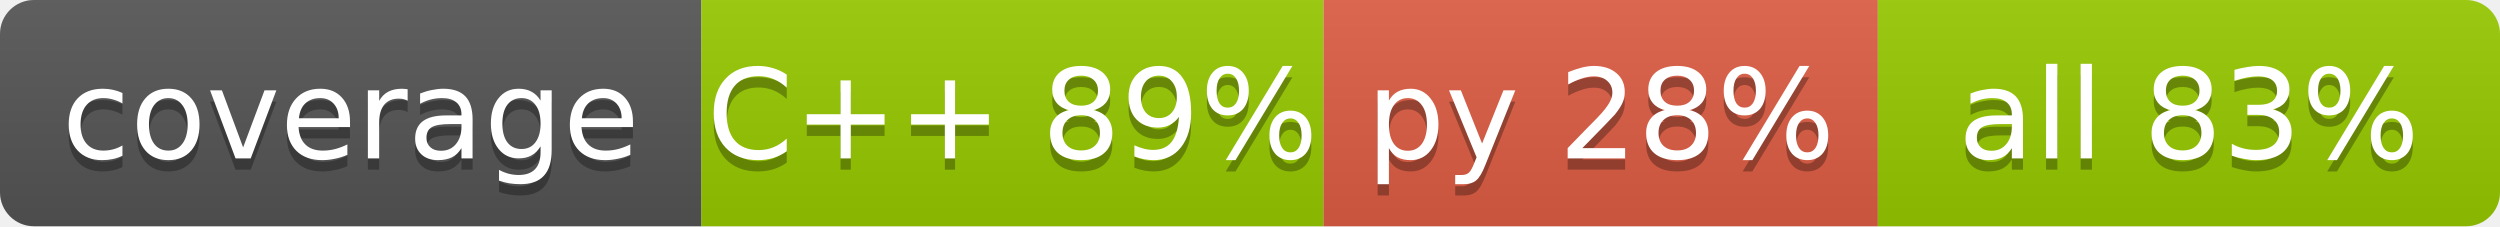
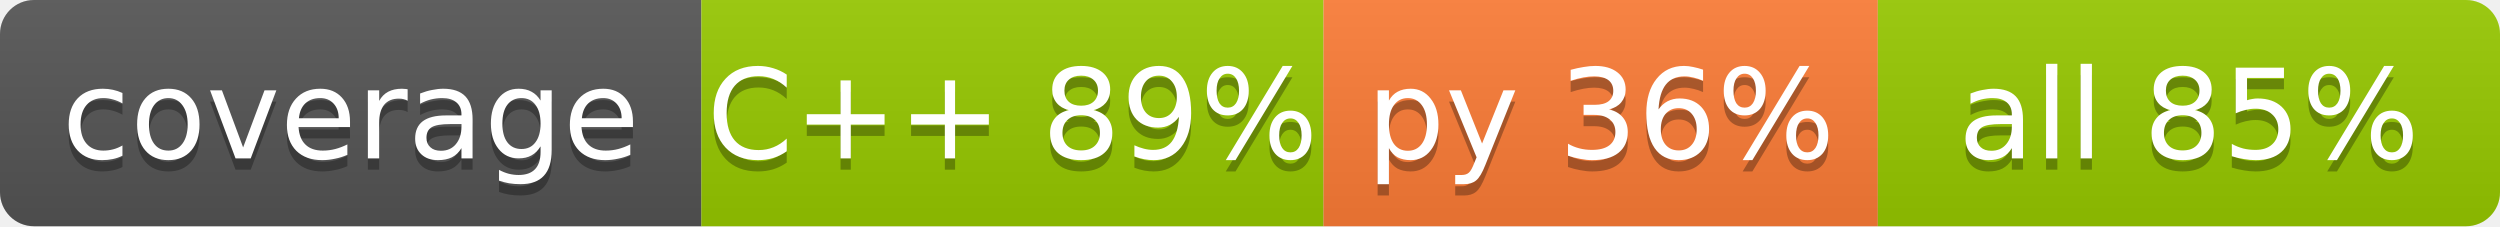
<svg xmlns="http://www.w3.org/2000/svg" width="221" height="20" role="img" aria-label="code coverage">
  <linearGradient id="s" x2="0" y2="100%">
    <stop offset="0" stop-color="#bbb" stop-opacity=".1" />
    <stop offset="1" stop-opacity=".1" />
  </linearGradient>
  <clipPath id="r">
    <rect width="221" height="20" rx="3" fill="#fff" />
  </clipPath>
  <g clip-path="url(#r)">
    <rect x="0" width="62" height="20" fill="#555" />
    <rect x="62" width="55" height="20" fill="#97ca00" />
-     <rect x="117" width="49" height="20" fill="#e05d44" />
+     <rect x="117" width="49" height="20" fill="#fe7d37" />
    <rect x="166" width="55" height="20" fill="#97ca00" />
    <rect width="221" height="20" fill="url(#s)" />
  </g>
  <g fill="#fff" text-anchor="middle" font-family="Verdana,Geneva,DejaVu Sans,sans-serif" text-rendering="geometricPrecision" font-size="11">
    <text x="31.0" y="15" fill="#010101" fill-opacity=".3">coverage</text>
    <text x="31.0" y="14">coverage</text>
    <text x="89.5" y="15" fill="#010101" fill-opacity=".3">C++ 89%</text>
    <text x="89.5" y="14">C++ 89%</text>
-     <text x="141.5" y="15" fill="#010101" fill-opacity=".3">py 28%</text>
-     <text x="141.5" y="14">py 28%</text>
-     <text x="193.5" y="15" fill="#010101" fill-opacity=".3">all 83%</text>
-     <text x="193.5" y="14">all 83%</text>
+     <text x="141.5" y="15" fill="#010101" fill-opacity=".3">py 36%</text>
+     <text x="141.5" y="14">py 36%</text>
+     <text x="193.5" y="15" fill="#010101" fill-opacity=".3">all 85%</text>
+     <text x="193.5" y="14">all 85%</text>
  </g>
</svg>
